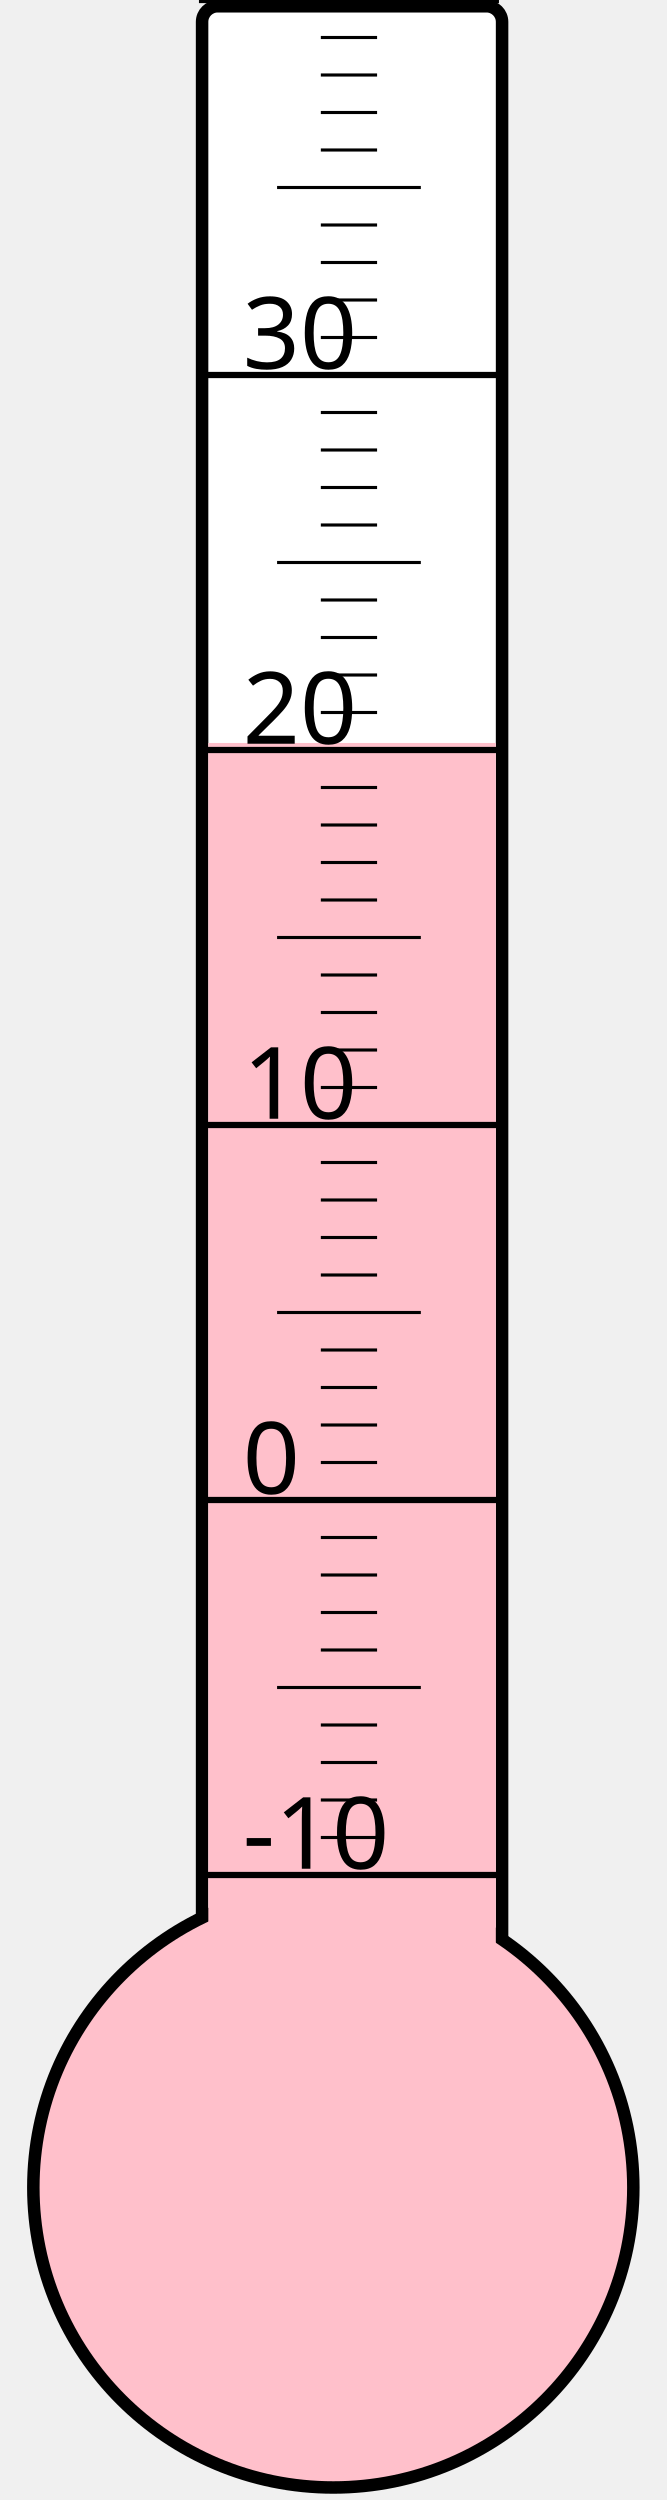
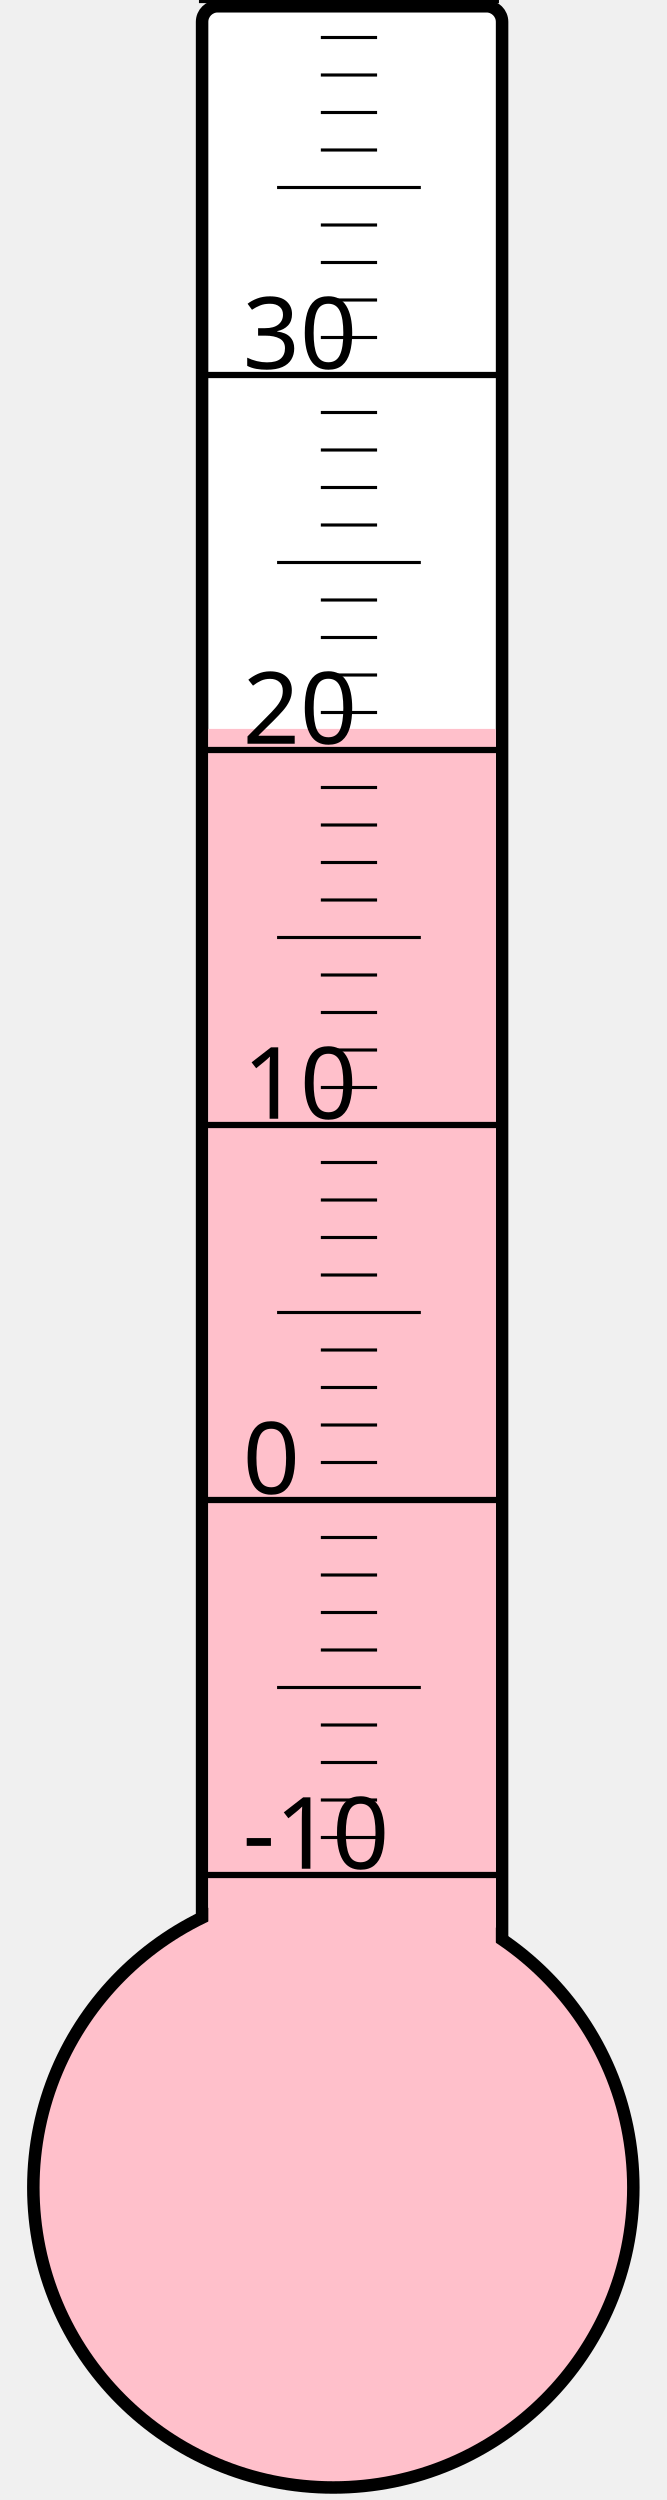
<svg xmlns="http://www.w3.org/2000/svg" width="40px" height="150px" viewBox="0 0 200 800">
  <rect width="200" height="800" x="0" y="0" style="fill: #ffffeb; fill-opacity: 0;" />
  <rect width="96" height="680" x="58" y="2" rx="5" ry="5" style="fill: white; fill-opacity: 1; stroke: black; stroke-width: 4;" />
  <circle cx="100" cy="700" r="96" style="fill: pink; stroke: black; stroke-width: 4;" />
-   <rect width="92" height="462.25" x="60" y="237.75" style="fill: pink; fill-opacity: 1; stroke-width: 0;" />
+   <rect width="92" height="466.75" x="60" y="233.25" style="fill: pink; fill-opacity: 1; stroke-width: 0;" />
  <text x="71" y="598" style="font-family: sans-serif; font-size: 24pt;">-10</text>
  <text x="71" y="478" style="font-family: sans-serif; font-size: 24pt;">0</text>
  <text x="71" y="358" style="font-family: sans-serif; font-size: 24pt;">10</text>
  <text x="71" y="238" style="font-family: sans-serif; font-size: 24pt;">20</text>
  <text x="71" y="118" style="font-family: sans-serif; font-size: 24pt;">30</text>
  <g style="stroke: black;">
    <line x1="57" y1="600" x2="153" y2="600" style="stroke-width: 2;" />
    <line x1="96" y1="588" x2="114" y2="588" style="stroke-width: 1;" />
    <line x1="96" y1="576" x2="114" y2="576" style="stroke-width: 1;" />
    <line x1="96" y1="564" x2="114" y2="564" style="stroke-width: 1;" />
    <line x1="96" y1="552" x2="114" y2="552" style="stroke-width: 1;" />
    <line x1="82" y1="540" x2="128" y2="540" style="stroke-width: 1;" />
    <line x1="96" y1="528" x2="114" y2="528" style="stroke-width: 1;" />
    <line x1="96" y1="516" x2="114" y2="516" style="stroke-width: 1;" />
    <line x1="96" y1="504" x2="114" y2="504" style="stroke-width: 1;" />
    <line x1="96" y1="492" x2="114" y2="492" style="stroke-width: 1;" />
    <line x1="57" y1="480" x2="153" y2="480" style="stroke-width: 2;" />
    <line x1="96" y1="468" x2="114" y2="468" style="stroke-width: 1;" />
    <line x1="96" y1="456" x2="114" y2="456" style="stroke-width: 1;" />
    <line x1="96" y1="444" x2="114" y2="444" style="stroke-width: 1;" />
    <line x1="96" y1="432" x2="114" y2="432" style="stroke-width: 1;" />
    <line x1="82" y1="420" x2="128" y2="420" style="stroke-width: 1;" />
    <line x1="96" y1="408" x2="114" y2="408" style="stroke-width: 1;" />
    <line x1="96" y1="396" x2="114" y2="396" style="stroke-width: 1;" />
    <line x1="96" y1="384" x2="114" y2="384" style="stroke-width: 1;" />
    <line x1="96" y1="372" x2="114" y2="372" style="stroke-width: 1;" />
    <line x1="57" y1="360" x2="153" y2="360" style="stroke-width: 2;" />
    <line x1="96" y1="348" x2="114" y2="348" style="stroke-width: 1;" />
    <line x1="96" y1="336" x2="114" y2="336" style="stroke-width: 1;" />
    <line x1="96" y1="324" x2="114" y2="324" style="stroke-width: 1;" />
    <line x1="96" y1="312" x2="114" y2="312" style="stroke-width: 1;" />
    <line x1="82" y1="300" x2="128" y2="300" style="stroke-width: 1;" />
    <line x1="96" y1="288" x2="114" y2="288" style="stroke-width: 1;" />
    <line x1="96" y1="276" x2="114" y2="276" style="stroke-width: 1;" />
    <line x1="96" y1="264" x2="114" y2="264" style="stroke-width: 1;" />
    <line x1="96" y1="252" x2="114" y2="252" style="stroke-width: 1;" />
    <line x1="57" y1="240" x2="153" y2="240" style="stroke-width: 2;" />
    <line x1="96" y1="228" x2="114" y2="228" style="stroke-width: 1;" />
    <line x1="96" y1="216" x2="114" y2="216" style="stroke-width: 1;" />
    <line x1="96" y1="204" x2="114" y2="204" style="stroke-width: 1;" />
    <line x1="96" y1="192" x2="114" y2="192" style="stroke-width: 1;" />
    <line x1="82" y1="180" x2="128" y2="180" style="stroke-width: 1;" />
    <line x1="96" y1="168" x2="114" y2="168" style="stroke-width: 1;" />
    <line x1="96" y1="156" x2="114" y2="156" style="stroke-width: 1;" />
    <line x1="96" y1="144" x2="114" y2="144" style="stroke-width: 1;" />
    <line x1="96" y1="132" x2="114" y2="132" style="stroke-width: 1;" />
    <line x1="57" y1="120" x2="153" y2="120" style="stroke-width: 2;" />
    <line x1="96" y1="108" x2="114" y2="108" style="stroke-width: 1;" />
    <line x1="96" y1="96" x2="114" y2="96" style="stroke-width: 1;" />
    <line x1="96" y1="84" x2="114" y2="84" style="stroke-width: 1;" />
    <line x1="96" y1="72" x2="114" y2="72" style="stroke-width: 1;" />
    <line x1="82" y1="60" x2="128" y2="60" style="stroke-width: 1;" />
    <line x1="96" y1="48" x2="114" y2="48" style="stroke-width: 1;" />
    <line x1="96" y1="36" x2="114" y2="36" style="stroke-width: 1;" />
    <line x1="96" y1="24" x2="114" y2="24" style="stroke-width: 1;" />
    <line x1="96" y1="12" x2="114" y2="12" style="stroke-width: 1;" />
    <line x1="57" y1="0" x2="153" y2="0" style="stroke-width: 2;" />
  </g>
</svg>
